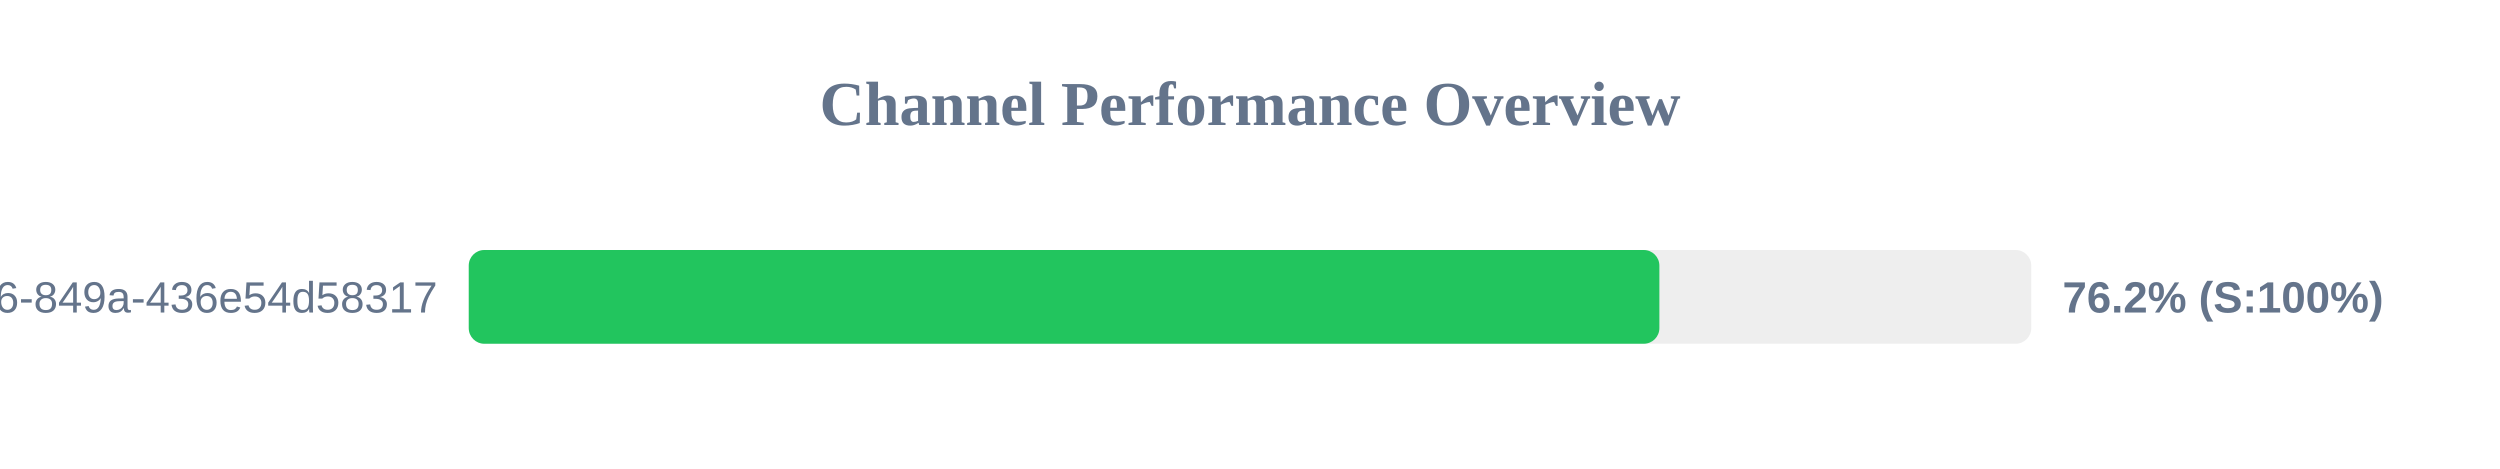
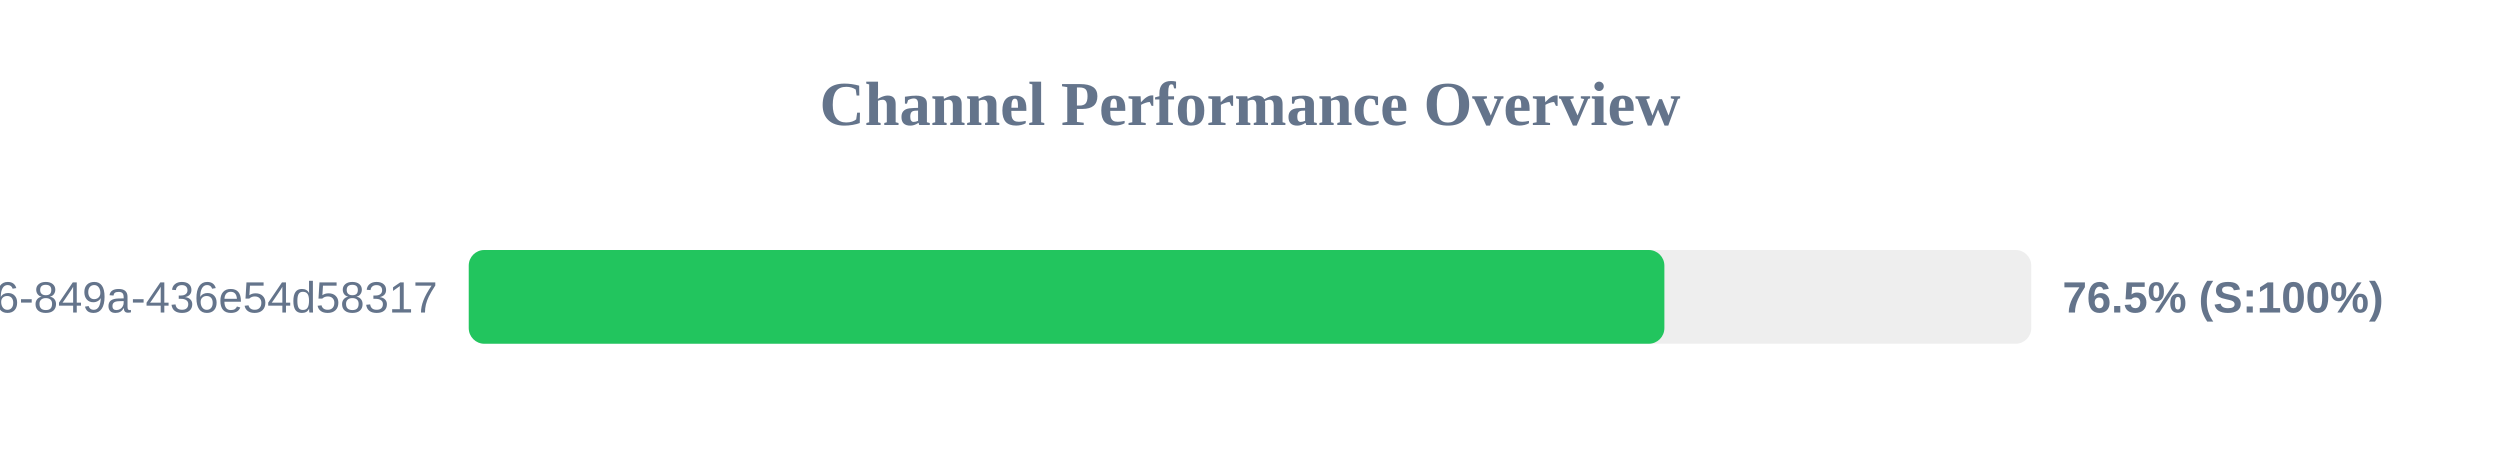
<svg xmlns="http://www.w3.org/2000/svg" width="800" height="150" version="1.1">
  <style>
        .row { font: 14px Arial; fill: #64748b; }
        .score { font: bold 14px Arial; fill: #64748b; }
    </style>
  <text x="400" y="40" text-anchor="middle" font-size="20px" font-weight="bold" fill="#64748b">Channel Performance Overview</text>
  <rect x="150" y="80" width="500" height="30" fill="#eee" rx="5" />
-   <rect x="150" y="80" width="381.0" height="30" fill="#22c55e" rx="5" />
+   <rect x="150" y="80" width="382.6" height="30" fill="#22c55e" rx="5" />
  <text x="140" y="100" text-anchor="end" class="row">?uuid=29fbd51f-03c8-4d76-849a-436e54d58317</text>
-   <text x="660" y="100" text-anchor="start" class="score">76.2% (S:100%)</text>
+   <text x="660" y="100" text-anchor="start" class="score">76.5% (S:100%)</text>
</svg>
